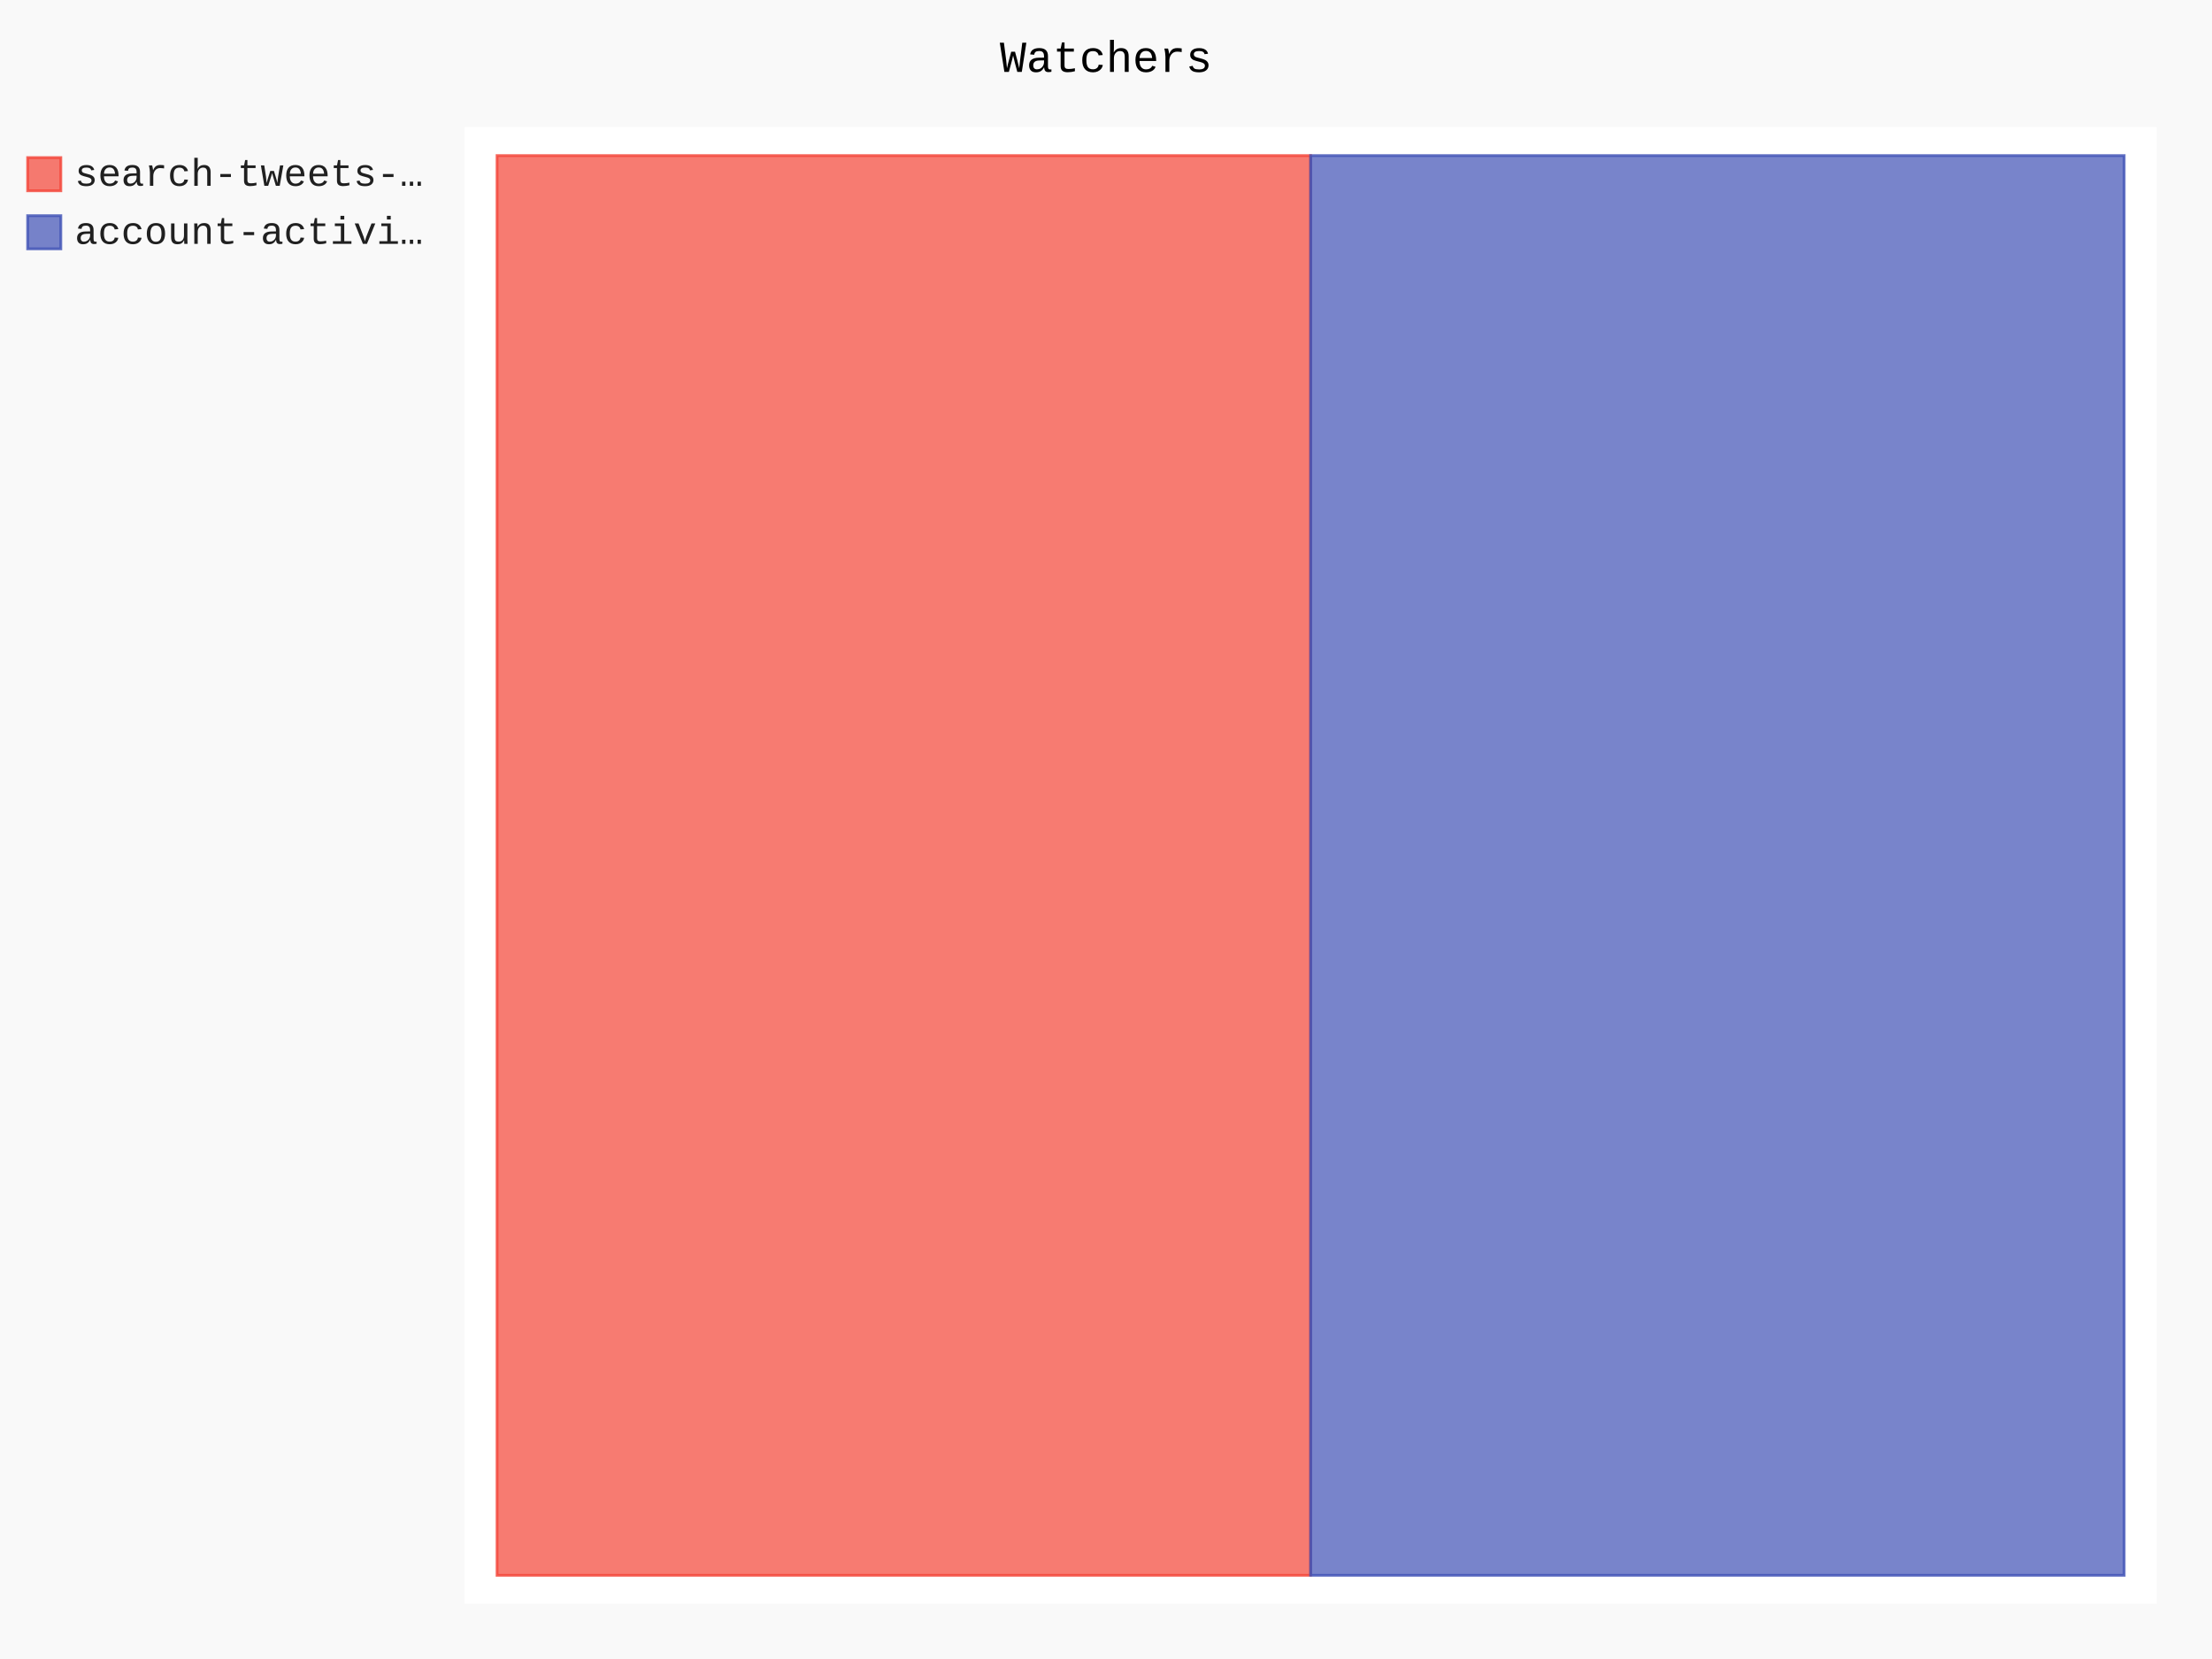
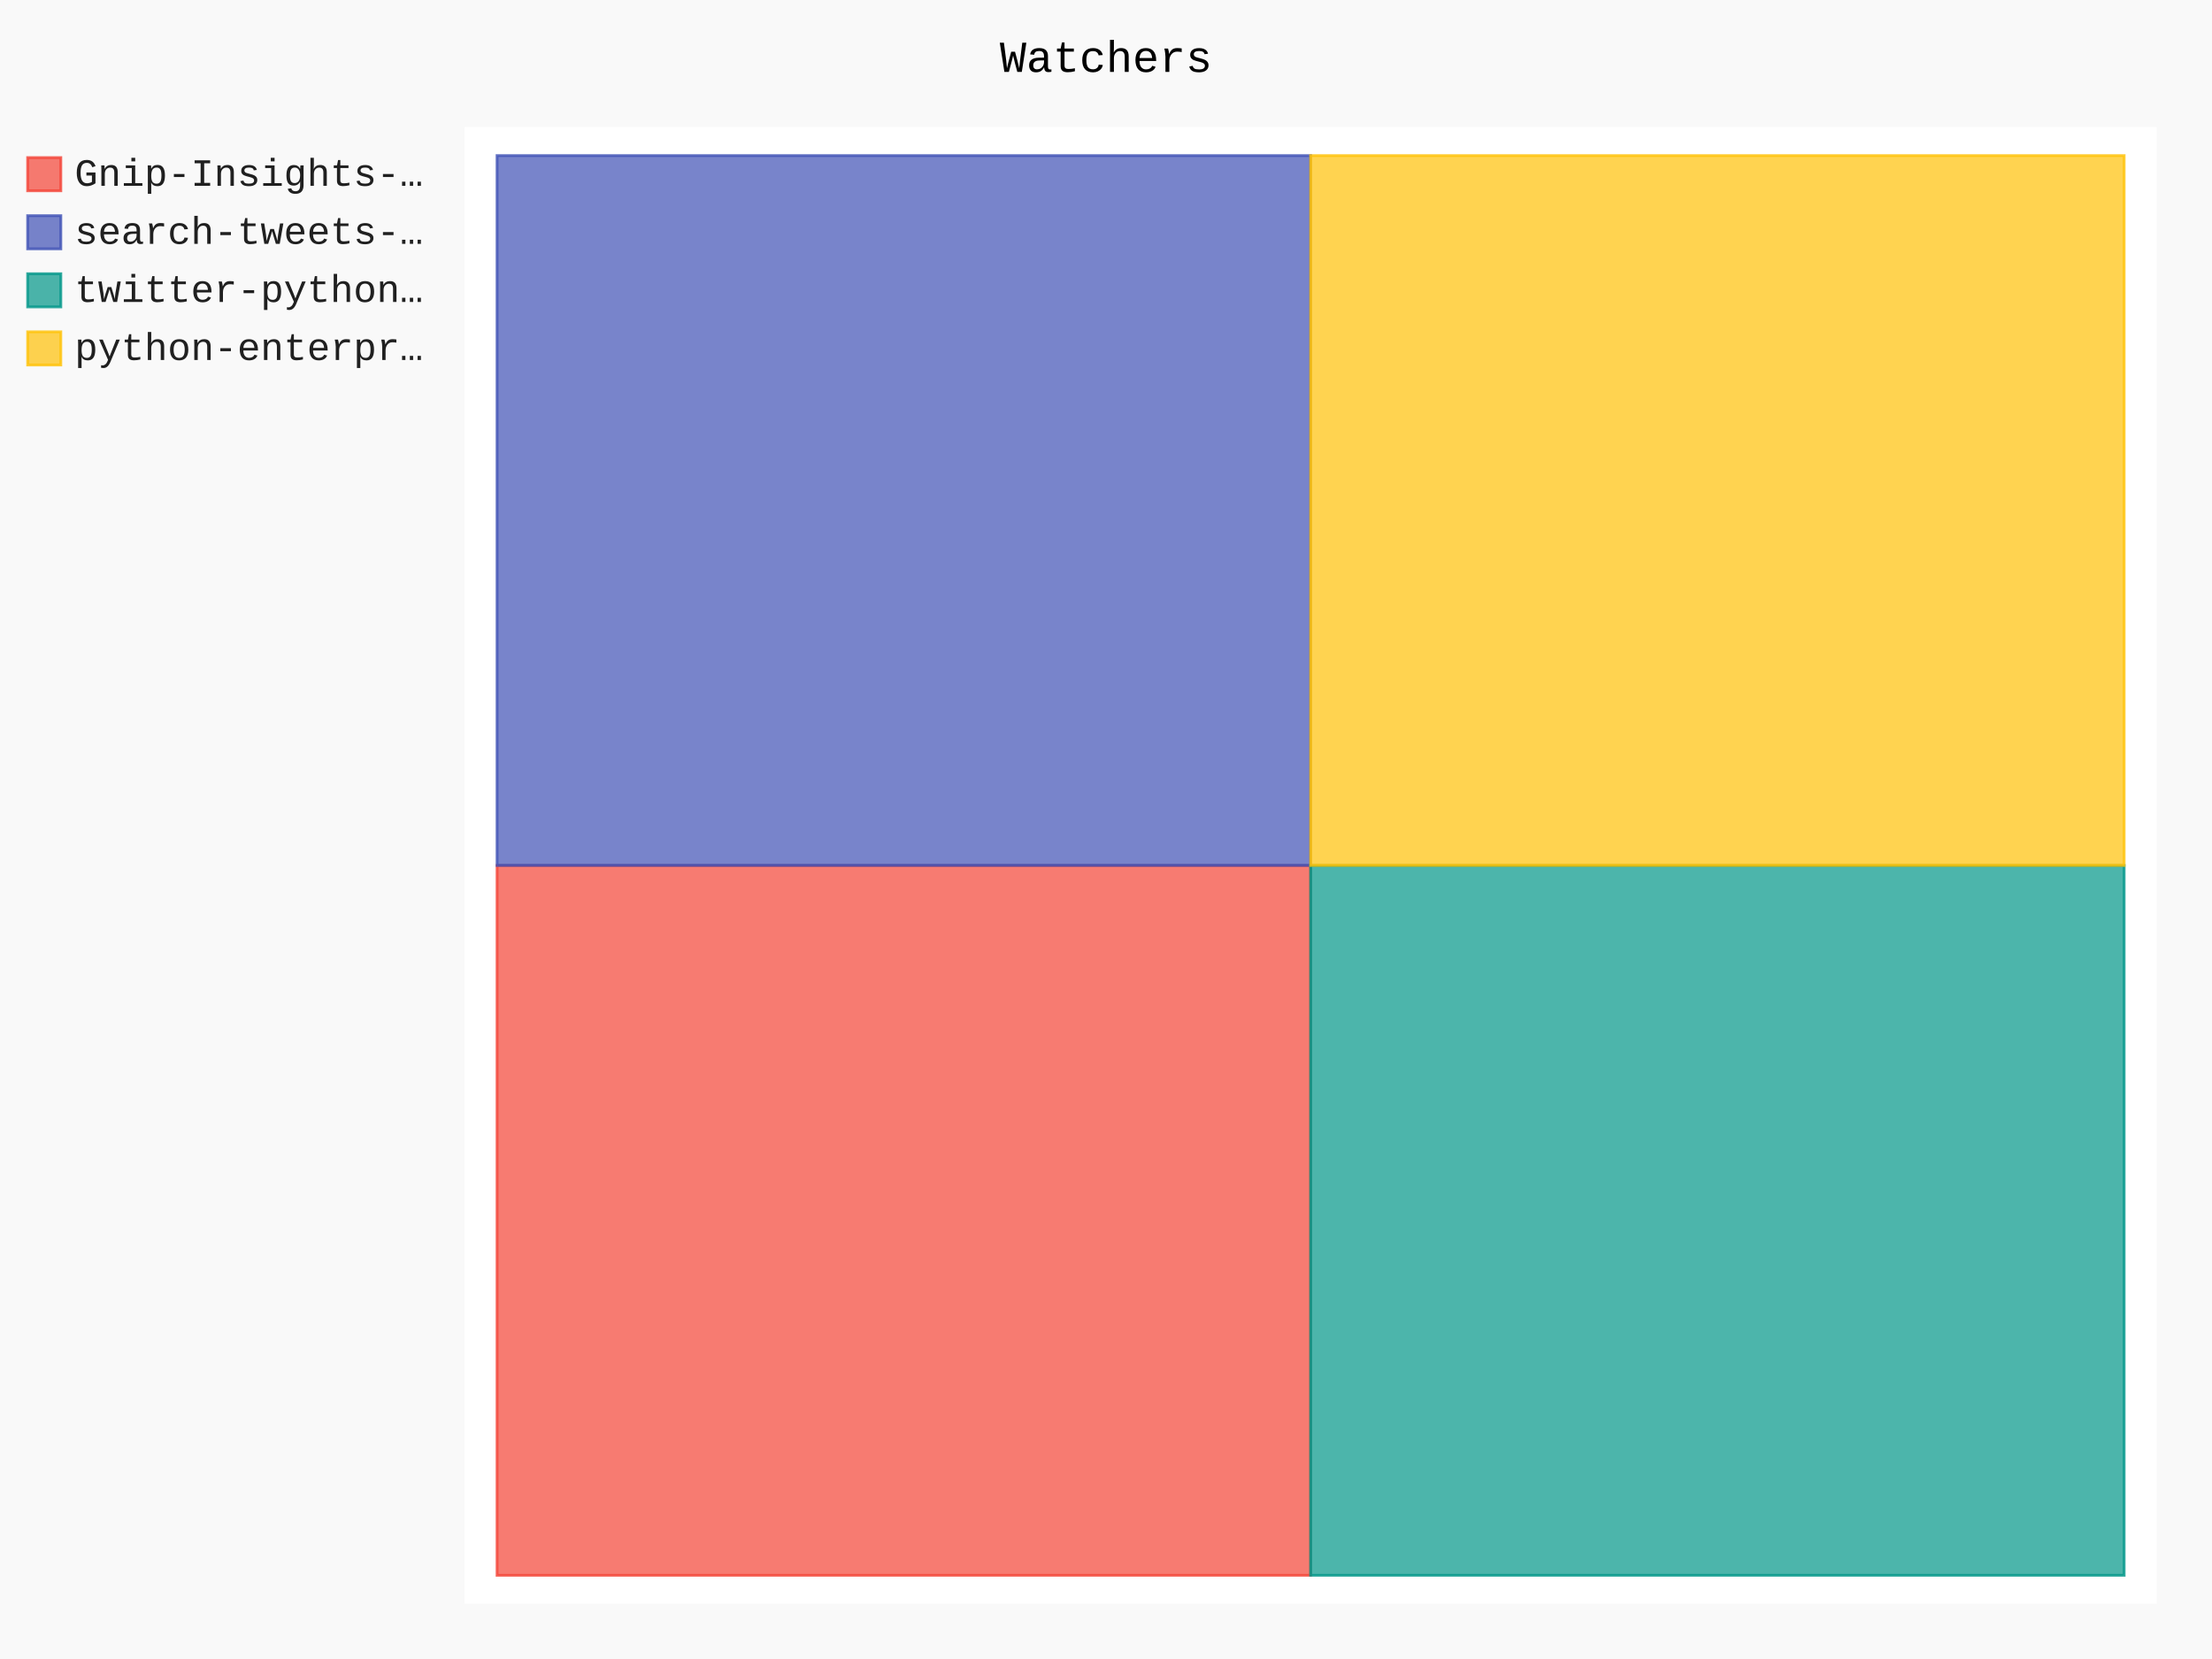
- <svg xmlns="http://www.w3.org/2000/svg" class="pygal-chart" id="chart-616df38b-c671-434c-8993-166be44479e7" viewBox="0 0 800 600">
+ <svg xmlns="http://www.w3.org/2000/svg" class="pygal-chart" id="chart-2555057c-1356-4df5-ac6a-cf38de0b5a88" viewBox="0 0 800 600">
  <defs>
-     <style type="text/css">#chart-616df38b-c671-434c-8993-166be44479e7{-webkit-user-select:none;-webkit-font-smoothing:antialiased;font-family:Consolas,"Liberation Mono",Menlo,Courier,monospace}#chart-616df38b-c671-434c-8993-166be44479e7 .title{font-family:Consolas,"Liberation Mono",Menlo,Courier,monospace;font-size:16px}#chart-616df38b-c671-434c-8993-166be44479e7 .legends .legend text{font-family:Consolas,"Liberation Mono",Menlo,Courier,monospace;font-size:14px}#chart-616df38b-c671-434c-8993-166be44479e7 .axis text{font-family:Consolas,"Liberation Mono",Menlo,Courier,monospace;font-size:10px}#chart-616df38b-c671-434c-8993-166be44479e7 .axis text.major{font-family:Consolas,"Liberation Mono",Menlo,Courier,monospace;font-size:10px}#chart-616df38b-c671-434c-8993-166be44479e7 .text-overlay text.value{font-family:Consolas,"Liberation Mono",Menlo,Courier,monospace;font-size:16px}#chart-616df38b-c671-434c-8993-166be44479e7 .text-overlay text.label{font-family:Consolas,"Liberation Mono",Menlo,Courier,monospace;font-size:10px}#chart-616df38b-c671-434c-8993-166be44479e7 .tooltip{font-family:Consolas,"Liberation Mono",Menlo,Courier,monospace;font-size:14px}#chart-616df38b-c671-434c-8993-166be44479e7 text.no_data{font-family:Consolas,"Liberation Mono",Menlo,Courier,monospace;font-size:64px}
- #chart-616df38b-c671-434c-8993-166be44479e7{background-color:rgba(249,249,249,1)}#chart-616df38b-c671-434c-8993-166be44479e7 path,#chart-616df38b-c671-434c-8993-166be44479e7 line,#chart-616df38b-c671-434c-8993-166be44479e7 rect,#chart-616df38b-c671-434c-8993-166be44479e7 circle{-webkit-transition:150ms;-moz-transition:150ms;transition:150ms}#chart-616df38b-c671-434c-8993-166be44479e7 .graph &gt; .background{fill:rgba(249,249,249,1)}#chart-616df38b-c671-434c-8993-166be44479e7 .plot &gt; .background{fill:rgba(255,255,255,1)}#chart-616df38b-c671-434c-8993-166be44479e7 .graph{fill:rgba(0,0,0,.87)}#chart-616df38b-c671-434c-8993-166be44479e7 text.no_data{fill:rgba(0,0,0,1)}#chart-616df38b-c671-434c-8993-166be44479e7 .title{fill:rgba(0,0,0,1)}#chart-616df38b-c671-434c-8993-166be44479e7 .legends .legend text{fill:rgba(0,0,0,.87)}#chart-616df38b-c671-434c-8993-166be44479e7 .legends .legend:hover text{fill:rgba(0,0,0,1)}#chart-616df38b-c671-434c-8993-166be44479e7 .axis .line{stroke:rgba(0,0,0,1)}#chart-616df38b-c671-434c-8993-166be44479e7 .axis .guide.line{stroke:rgba(0,0,0,.54)}#chart-616df38b-c671-434c-8993-166be44479e7 .axis .major.line{stroke:rgba(0,0,0,.87)}#chart-616df38b-c671-434c-8993-166be44479e7 .axis text.major{fill:rgba(0,0,0,1)}#chart-616df38b-c671-434c-8993-166be44479e7 .axis.y .guides:hover .guide.line,#chart-616df38b-c671-434c-8993-166be44479e7 .line-graph .axis.x .guides:hover .guide.line,#chart-616df38b-c671-434c-8993-166be44479e7 .stackedline-graph .axis.x .guides:hover .guide.line,#chart-616df38b-c671-434c-8993-166be44479e7 .xy-graph .axis.x .guides:hover .guide.line{stroke:rgba(0,0,0,1)}#chart-616df38b-c671-434c-8993-166be44479e7 .axis .guides:hover text{fill:rgba(0,0,0,1)}#chart-616df38b-c671-434c-8993-166be44479e7 .reactive{fill-opacity:.7;stroke-opacity:.8}#chart-616df38b-c671-434c-8993-166be44479e7 .ci{stroke:rgba(0,0,0,.87)}#chart-616df38b-c671-434c-8993-166be44479e7 .reactive.active,#chart-616df38b-c671-434c-8993-166be44479e7 .active .reactive{fill-opacity:.8;stroke-opacity:.9;stroke-width:4}#chart-616df38b-c671-434c-8993-166be44479e7 .ci .reactive.active{stroke-width:1.5}#chart-616df38b-c671-434c-8993-166be44479e7 .series text{fill:rgba(0,0,0,1)}#chart-616df38b-c671-434c-8993-166be44479e7 .tooltip rect{fill:rgba(255,255,255,1);stroke:rgba(0,0,0,1);-webkit-transition:opacity 150ms;-moz-transition:opacity 150ms;transition:opacity 150ms}#chart-616df38b-c671-434c-8993-166be44479e7 .tooltip .label{fill:rgba(0,0,0,.87)}#chart-616df38b-c671-434c-8993-166be44479e7 .tooltip .label{fill:rgba(0,0,0,.87)}#chart-616df38b-c671-434c-8993-166be44479e7 .tooltip .legend{font-size:.8em;fill:rgba(0,0,0,.54)}#chart-616df38b-c671-434c-8993-166be44479e7 .tooltip .x_label{font-size:.6em;fill:rgba(0,0,0,1)}#chart-616df38b-c671-434c-8993-166be44479e7 .tooltip .xlink{font-size:.5em;text-decoration:underline}#chart-616df38b-c671-434c-8993-166be44479e7 .tooltip .value{font-size:1.5em}#chart-616df38b-c671-434c-8993-166be44479e7 .bound{font-size:.5em}#chart-616df38b-c671-434c-8993-166be44479e7 .max-value{font-size:.75em;fill:rgba(0,0,0,.54)}#chart-616df38b-c671-434c-8993-166be44479e7 .map-element{fill:rgba(255,255,255,1);stroke:rgba(0,0,0,.54) !important}#chart-616df38b-c671-434c-8993-166be44479e7 .map-element .reactive{fill-opacity:inherit;stroke-opacity:inherit}#chart-616df38b-c671-434c-8993-166be44479e7 .color-0,#chart-616df38b-c671-434c-8993-166be44479e7 .color-0 a:visited{stroke:#F44336;fill:#F44336}#chart-616df38b-c671-434c-8993-166be44479e7 .color-1,#chart-616df38b-c671-434c-8993-166be44479e7 .color-1 a:visited{stroke:#3F51B5;fill:#3F51B5}#chart-616df38b-c671-434c-8993-166be44479e7 .text-overlay .color-0 text{fill:black}#chart-616df38b-c671-434c-8993-166be44479e7 .text-overlay .color-1 text{fill:black}
- #chart-616df38b-c671-434c-8993-166be44479e7 text.no_data{text-anchor:middle}#chart-616df38b-c671-434c-8993-166be44479e7 .guide.line{fill:none}#chart-616df38b-c671-434c-8993-166be44479e7 .centered{text-anchor:middle}#chart-616df38b-c671-434c-8993-166be44479e7 .title{text-anchor:middle}#chart-616df38b-c671-434c-8993-166be44479e7 .legends .legend text{fill-opacity:1}#chart-616df38b-c671-434c-8993-166be44479e7 .axis.x text{text-anchor:middle}#chart-616df38b-c671-434c-8993-166be44479e7 .axis.x:not(.web) text[transform]{text-anchor:start}#chart-616df38b-c671-434c-8993-166be44479e7 .axis.x:not(.web) text[transform].backwards{text-anchor:end}#chart-616df38b-c671-434c-8993-166be44479e7 .axis.y text{text-anchor:end}#chart-616df38b-c671-434c-8993-166be44479e7 .axis.y text[transform].backwards{text-anchor:start}#chart-616df38b-c671-434c-8993-166be44479e7 .axis.y2 text{text-anchor:start}#chart-616df38b-c671-434c-8993-166be44479e7 .axis.y2 text[transform].backwards{text-anchor:end}#chart-616df38b-c671-434c-8993-166be44479e7 .axis .guide.line{stroke-dasharray:4,4}#chart-616df38b-c671-434c-8993-166be44479e7 .axis .major.guide.line{stroke-dasharray:6,6}#chart-616df38b-c671-434c-8993-166be44479e7 .horizontal .axis.y .guide.line,#chart-616df38b-c671-434c-8993-166be44479e7 .horizontal .axis.y2 .guide.line,#chart-616df38b-c671-434c-8993-166be44479e7 .vertical .axis.x .guide.line{opacity:0}#chart-616df38b-c671-434c-8993-166be44479e7 .horizontal .axis.always_show .guide.line,#chart-616df38b-c671-434c-8993-166be44479e7 .vertical .axis.always_show .guide.line{opacity:1 !important}#chart-616df38b-c671-434c-8993-166be44479e7 .axis.y .guides:hover .guide.line,#chart-616df38b-c671-434c-8993-166be44479e7 .axis.y2 .guides:hover .guide.line,#chart-616df38b-c671-434c-8993-166be44479e7 .axis.x .guides:hover .guide.line{opacity:1}#chart-616df38b-c671-434c-8993-166be44479e7 .axis .guides:hover text{opacity:1}#chart-616df38b-c671-434c-8993-166be44479e7 .nofill{fill:none}#chart-616df38b-c671-434c-8993-166be44479e7 .subtle-fill{fill-opacity:.2}#chart-616df38b-c671-434c-8993-166be44479e7 .dot{stroke-width:1px;fill-opacity:1}#chart-616df38b-c671-434c-8993-166be44479e7 .dot.active{stroke-width:5px}#chart-616df38b-c671-434c-8993-166be44479e7 .dot.negative{fill:transparent}#chart-616df38b-c671-434c-8993-166be44479e7 text,#chart-616df38b-c671-434c-8993-166be44479e7 tspan{stroke:none !important}#chart-616df38b-c671-434c-8993-166be44479e7 .series text.active{opacity:1}#chart-616df38b-c671-434c-8993-166be44479e7 .tooltip rect{fill-opacity:.95;stroke-width:.5}#chart-616df38b-c671-434c-8993-166be44479e7 .tooltip text{fill-opacity:1}#chart-616df38b-c671-434c-8993-166be44479e7 .showable{visibility:hidden}#chart-616df38b-c671-434c-8993-166be44479e7 .showable.shown{visibility:visible}#chart-616df38b-c671-434c-8993-166be44479e7 .gauge-background{fill:rgba(229,229,229,1);stroke:none}#chart-616df38b-c671-434c-8993-166be44479e7 .bg-lines{stroke:rgba(249,249,249,1);stroke-width:2px}</style>
+     <style type="text/css">#chart-2555057c-1356-4df5-ac6a-cf38de0b5a88{-webkit-user-select:none;-webkit-font-smoothing:antialiased;font-family:Consolas,"Liberation Mono",Menlo,Courier,monospace}#chart-2555057c-1356-4df5-ac6a-cf38de0b5a88 .title{font-family:Consolas,"Liberation Mono",Menlo,Courier,monospace;font-size:16px}#chart-2555057c-1356-4df5-ac6a-cf38de0b5a88 .legends .legend text{font-family:Consolas,"Liberation Mono",Menlo,Courier,monospace;font-size:14px}#chart-2555057c-1356-4df5-ac6a-cf38de0b5a88 .axis text{font-family:Consolas,"Liberation Mono",Menlo,Courier,monospace;font-size:10px}#chart-2555057c-1356-4df5-ac6a-cf38de0b5a88 .axis text.major{font-family:Consolas,"Liberation Mono",Menlo,Courier,monospace;font-size:10px}#chart-2555057c-1356-4df5-ac6a-cf38de0b5a88 .text-overlay text.value{font-family:Consolas,"Liberation Mono",Menlo,Courier,monospace;font-size:16px}#chart-2555057c-1356-4df5-ac6a-cf38de0b5a88 .text-overlay text.label{font-family:Consolas,"Liberation Mono",Menlo,Courier,monospace;font-size:10px}#chart-2555057c-1356-4df5-ac6a-cf38de0b5a88 .tooltip{font-family:Consolas,"Liberation Mono",Menlo,Courier,monospace;font-size:14px}#chart-2555057c-1356-4df5-ac6a-cf38de0b5a88 text.no_data{font-family:Consolas,"Liberation Mono",Menlo,Courier,monospace;font-size:64px}
+ #chart-2555057c-1356-4df5-ac6a-cf38de0b5a88{background-color:rgba(249,249,249,1)}#chart-2555057c-1356-4df5-ac6a-cf38de0b5a88 path,#chart-2555057c-1356-4df5-ac6a-cf38de0b5a88 line,#chart-2555057c-1356-4df5-ac6a-cf38de0b5a88 rect,#chart-2555057c-1356-4df5-ac6a-cf38de0b5a88 circle{-webkit-transition:150ms;-moz-transition:150ms;transition:150ms}#chart-2555057c-1356-4df5-ac6a-cf38de0b5a88 .graph &gt; .background{fill:rgba(249,249,249,1)}#chart-2555057c-1356-4df5-ac6a-cf38de0b5a88 .plot &gt; .background{fill:rgba(255,255,255,1)}#chart-2555057c-1356-4df5-ac6a-cf38de0b5a88 .graph{fill:rgba(0,0,0,.87)}#chart-2555057c-1356-4df5-ac6a-cf38de0b5a88 text.no_data{fill:rgba(0,0,0,1)}#chart-2555057c-1356-4df5-ac6a-cf38de0b5a88 .title{fill:rgba(0,0,0,1)}#chart-2555057c-1356-4df5-ac6a-cf38de0b5a88 .legends .legend text{fill:rgba(0,0,0,.87)}#chart-2555057c-1356-4df5-ac6a-cf38de0b5a88 .legends .legend:hover text{fill:rgba(0,0,0,1)}#chart-2555057c-1356-4df5-ac6a-cf38de0b5a88 .axis .line{stroke:rgba(0,0,0,1)}#chart-2555057c-1356-4df5-ac6a-cf38de0b5a88 .axis .guide.line{stroke:rgba(0,0,0,.54)}#chart-2555057c-1356-4df5-ac6a-cf38de0b5a88 .axis .major.line{stroke:rgba(0,0,0,.87)}#chart-2555057c-1356-4df5-ac6a-cf38de0b5a88 .axis text.major{fill:rgba(0,0,0,1)}#chart-2555057c-1356-4df5-ac6a-cf38de0b5a88 .axis.y .guides:hover .guide.line,#chart-2555057c-1356-4df5-ac6a-cf38de0b5a88 .line-graph .axis.x .guides:hover .guide.line,#chart-2555057c-1356-4df5-ac6a-cf38de0b5a88 .stackedline-graph .axis.x .guides:hover .guide.line,#chart-2555057c-1356-4df5-ac6a-cf38de0b5a88 .xy-graph .axis.x .guides:hover .guide.line{stroke:rgba(0,0,0,1)}#chart-2555057c-1356-4df5-ac6a-cf38de0b5a88 .axis .guides:hover text{fill:rgba(0,0,0,1)}#chart-2555057c-1356-4df5-ac6a-cf38de0b5a88 .reactive{fill-opacity:.7;stroke-opacity:.8}#chart-2555057c-1356-4df5-ac6a-cf38de0b5a88 .ci{stroke:rgba(0,0,0,.87)}#chart-2555057c-1356-4df5-ac6a-cf38de0b5a88 .reactive.active,#chart-2555057c-1356-4df5-ac6a-cf38de0b5a88 .active .reactive{fill-opacity:.8;stroke-opacity:.9;stroke-width:4}#chart-2555057c-1356-4df5-ac6a-cf38de0b5a88 .ci .reactive.active{stroke-width:1.5}#chart-2555057c-1356-4df5-ac6a-cf38de0b5a88 .series text{fill:rgba(0,0,0,1)}#chart-2555057c-1356-4df5-ac6a-cf38de0b5a88 .tooltip rect{fill:rgba(255,255,255,1);stroke:rgba(0,0,0,1);-webkit-transition:opacity 150ms;-moz-transition:opacity 150ms;transition:opacity 150ms}#chart-2555057c-1356-4df5-ac6a-cf38de0b5a88 .tooltip .label{fill:rgba(0,0,0,.87)}#chart-2555057c-1356-4df5-ac6a-cf38de0b5a88 .tooltip .label{fill:rgba(0,0,0,.87)}#chart-2555057c-1356-4df5-ac6a-cf38de0b5a88 .tooltip .legend{font-size:.8em;fill:rgba(0,0,0,.54)}#chart-2555057c-1356-4df5-ac6a-cf38de0b5a88 .tooltip .x_label{font-size:.6em;fill:rgba(0,0,0,1)}#chart-2555057c-1356-4df5-ac6a-cf38de0b5a88 .tooltip .xlink{font-size:.5em;text-decoration:underline}#chart-2555057c-1356-4df5-ac6a-cf38de0b5a88 .tooltip .value{font-size:1.5em}#chart-2555057c-1356-4df5-ac6a-cf38de0b5a88 .bound{font-size:.5em}#chart-2555057c-1356-4df5-ac6a-cf38de0b5a88 .max-value{font-size:.75em;fill:rgba(0,0,0,.54)}#chart-2555057c-1356-4df5-ac6a-cf38de0b5a88 .map-element{fill:rgba(255,255,255,1);stroke:rgba(0,0,0,.54) !important}#chart-2555057c-1356-4df5-ac6a-cf38de0b5a88 .map-element .reactive{fill-opacity:inherit;stroke-opacity:inherit}#chart-2555057c-1356-4df5-ac6a-cf38de0b5a88 .color-0,#chart-2555057c-1356-4df5-ac6a-cf38de0b5a88 .color-0 a:visited{stroke:#F44336;fill:#F44336}#chart-2555057c-1356-4df5-ac6a-cf38de0b5a88 .color-1,#chart-2555057c-1356-4df5-ac6a-cf38de0b5a88 .color-1 a:visited{stroke:#3F51B5;fill:#3F51B5}#chart-2555057c-1356-4df5-ac6a-cf38de0b5a88 .color-2,#chart-2555057c-1356-4df5-ac6a-cf38de0b5a88 .color-2 a:visited{stroke:#009688;fill:#009688}#chart-2555057c-1356-4df5-ac6a-cf38de0b5a88 .color-3,#chart-2555057c-1356-4df5-ac6a-cf38de0b5a88 .color-3 a:visited{stroke:#FFC107;fill:#FFC107}#chart-2555057c-1356-4df5-ac6a-cf38de0b5a88 .text-overlay .color-0 text{fill:black}#chart-2555057c-1356-4df5-ac6a-cf38de0b5a88 .text-overlay .color-1 text{fill:black}#chart-2555057c-1356-4df5-ac6a-cf38de0b5a88 .text-overlay .color-2 text{fill:black}#chart-2555057c-1356-4df5-ac6a-cf38de0b5a88 .text-overlay .color-3 text{fill:black}
+ #chart-2555057c-1356-4df5-ac6a-cf38de0b5a88 text.no_data{text-anchor:middle}#chart-2555057c-1356-4df5-ac6a-cf38de0b5a88 .guide.line{fill:none}#chart-2555057c-1356-4df5-ac6a-cf38de0b5a88 .centered{text-anchor:middle}#chart-2555057c-1356-4df5-ac6a-cf38de0b5a88 .title{text-anchor:middle}#chart-2555057c-1356-4df5-ac6a-cf38de0b5a88 .legends .legend text{fill-opacity:1}#chart-2555057c-1356-4df5-ac6a-cf38de0b5a88 .axis.x text{text-anchor:middle}#chart-2555057c-1356-4df5-ac6a-cf38de0b5a88 .axis.x:not(.web) text[transform]{text-anchor:start}#chart-2555057c-1356-4df5-ac6a-cf38de0b5a88 .axis.x:not(.web) text[transform].backwards{text-anchor:end}#chart-2555057c-1356-4df5-ac6a-cf38de0b5a88 .axis.y text{text-anchor:end}#chart-2555057c-1356-4df5-ac6a-cf38de0b5a88 .axis.y text[transform].backwards{text-anchor:start}#chart-2555057c-1356-4df5-ac6a-cf38de0b5a88 .axis.y2 text{text-anchor:start}#chart-2555057c-1356-4df5-ac6a-cf38de0b5a88 .axis.y2 text[transform].backwards{text-anchor:end}#chart-2555057c-1356-4df5-ac6a-cf38de0b5a88 .axis .guide.line{stroke-dasharray:4,4}#chart-2555057c-1356-4df5-ac6a-cf38de0b5a88 .axis .major.guide.line{stroke-dasharray:6,6}#chart-2555057c-1356-4df5-ac6a-cf38de0b5a88 .horizontal .axis.y .guide.line,#chart-2555057c-1356-4df5-ac6a-cf38de0b5a88 .horizontal .axis.y2 .guide.line,#chart-2555057c-1356-4df5-ac6a-cf38de0b5a88 .vertical .axis.x .guide.line{opacity:0}#chart-2555057c-1356-4df5-ac6a-cf38de0b5a88 .horizontal .axis.always_show .guide.line,#chart-2555057c-1356-4df5-ac6a-cf38de0b5a88 .vertical .axis.always_show .guide.line{opacity:1 !important}#chart-2555057c-1356-4df5-ac6a-cf38de0b5a88 .axis.y .guides:hover .guide.line,#chart-2555057c-1356-4df5-ac6a-cf38de0b5a88 .axis.y2 .guides:hover .guide.line,#chart-2555057c-1356-4df5-ac6a-cf38de0b5a88 .axis.x .guides:hover .guide.line{opacity:1}#chart-2555057c-1356-4df5-ac6a-cf38de0b5a88 .axis .guides:hover text{opacity:1}#chart-2555057c-1356-4df5-ac6a-cf38de0b5a88 .nofill{fill:none}#chart-2555057c-1356-4df5-ac6a-cf38de0b5a88 .subtle-fill{fill-opacity:.2}#chart-2555057c-1356-4df5-ac6a-cf38de0b5a88 .dot{stroke-width:1px;fill-opacity:1}#chart-2555057c-1356-4df5-ac6a-cf38de0b5a88 .dot.active{stroke-width:5px}#chart-2555057c-1356-4df5-ac6a-cf38de0b5a88 .dot.negative{fill:transparent}#chart-2555057c-1356-4df5-ac6a-cf38de0b5a88 text,#chart-2555057c-1356-4df5-ac6a-cf38de0b5a88 tspan{stroke:none !important}#chart-2555057c-1356-4df5-ac6a-cf38de0b5a88 .series text.active{opacity:1}#chart-2555057c-1356-4df5-ac6a-cf38de0b5a88 .tooltip rect{fill-opacity:.95;stroke-width:.5}#chart-2555057c-1356-4df5-ac6a-cf38de0b5a88 .tooltip text{fill-opacity:1}#chart-2555057c-1356-4df5-ac6a-cf38de0b5a88 .showable{visibility:hidden}#chart-2555057c-1356-4df5-ac6a-cf38de0b5a88 .showable.shown{visibility:visible}#chart-2555057c-1356-4df5-ac6a-cf38de0b5a88 .gauge-background{fill:rgba(229,229,229,1);stroke:none}#chart-2555057c-1356-4df5-ac6a-cf38de0b5a88 .bg-lines{stroke:rgba(249,249,249,1);stroke-width:2px}</style>
  </defs>
  <g class="graph treemap-graph vertical">
    <rect class="background" height="600" width="800" x="0" y="0" />
    <g class="plot" transform="translate(168, 46)">
      <rect class="background" height="534" width="612.0" x="0" y="0" />
      <g class="series serie-0 color-0">
        <g class="rects">
          <g class="rect">
-             <rect class="rect reactive tooltip-trigger" height="513.462" width="294.231" x="11.769" y="10.269" />
+             <rect class="rect reactive tooltip-trigger" height="256.731" width="294.231" x="11.769" y="267.0" />
          </g>
        </g>
      </g>
      <g class="series serie-1 color-1">
        <g class="rects">
          <g class="rect">
-             <rect class="rect reactive tooltip-trigger" height="513.462" width="294.231" x="306.0" y="10.269" />
+             <rect class="rect reactive tooltip-trigger" height="256.731" width="294.231" x="11.769" y="10.269" />
+           </g>
+         </g>
+       </g>
+       <g class="series serie-2 color-2">
+         <g class="rects">
+           <g class="rect">
+             <rect class="rect reactive tooltip-trigger" height="256.731" width="294.231" x="306" y="267.0" />
+           </g>
+         </g>
+       </g>
+       <g class="series serie-3 color-3">
+         <g class="rects">
+           <g class="rect">
+             <rect class="rect reactive tooltip-trigger" height="256.731" width="294.231" x="306" y="10.269" />
          </g>
        </g>
      </g>
    </g>
    <g class="titles">
      <text class="title plot_title" x="400.0" y="26">Watchers</text>
    </g>
    <g class="plot overlay" transform="translate(168, 46)">
      <g class="series serie-0 color-0" />
      <g class="series serie-1 color-1" />
+       <g class="series serie-2 color-2" />
+       <g class="series serie-3 color-3" />
    </g>
    <g class="plot text-overlay" transform="translate(168, 46)">
      <g class="series serie-0 color-0" />
      <g class="series serie-1 color-1" />
+       <g class="series serie-2 color-2" />
+       <g class="series serie-3 color-3" />
    </g>
    <g class="plot tooltip-overlay" transform="translate(168, 46)">
      <g class="tooltip" style="opacity: 0" transform="translate(0 0)">
        <rect class="tooltip-box" height="0" rx="0" ry="0" width="0" />
        <g class="text" />
      </g>
    </g>
    <g class="legends" transform="translate(10, 56)">
      <g class="legend reactive activate-serie" id="activate-serie-0">
        <rect class="color-0 reactive" height="12" width="12" x="0.0" y="1.0" />
-         <text x="17.0" y="11.2">search-tweets-…</text>
+         <text x="17.0" y="11.2">Gnip-Insights-…</text>
      </g>
      <g class="legend reactive activate-serie" id="activate-serie-1">
        <rect class="color-1 reactive" height="12" width="12" x="0.0" y="22.0" />
-         <text x="17.0" y="32.2">account-activi…</text>
+         <text x="17.0" y="32.2">search-tweets-…</text>
+       </g>
+       <g class="legend reactive activate-serie" id="activate-serie-2">
+         <rect class="color-2 reactive" height="12" width="12" x="0.0" y="43.0" />
+         <text x="17.0" y="53.2">twitter-python…</text>
+       </g>
+       <g class="legend reactive activate-serie" id="activate-serie-3">
+         <rect class="color-3 reactive" height="12" width="12" x="0.0" y="64.0" />
+         <text x="17.0" y="74.2">python-enterpr…</text>
      </g>
    </g>
    <g class="legends" transform="translate(790, 56)" />
  </g>
</svg>
